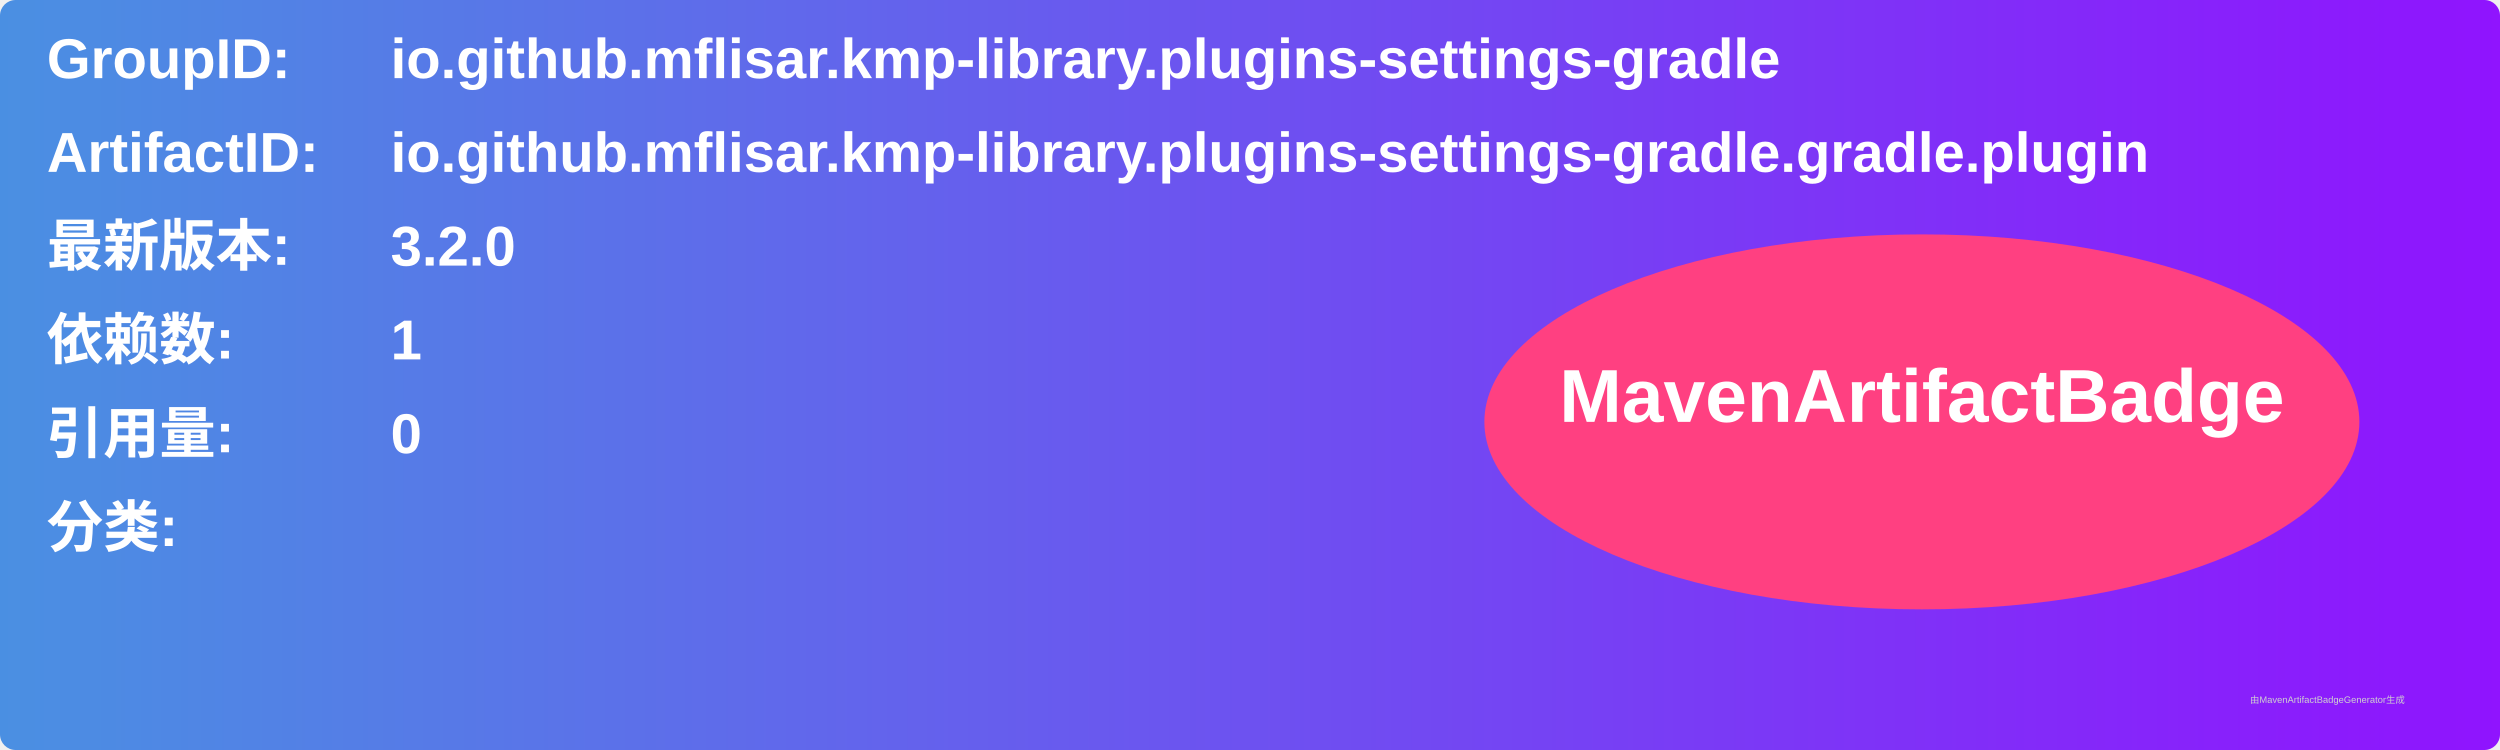
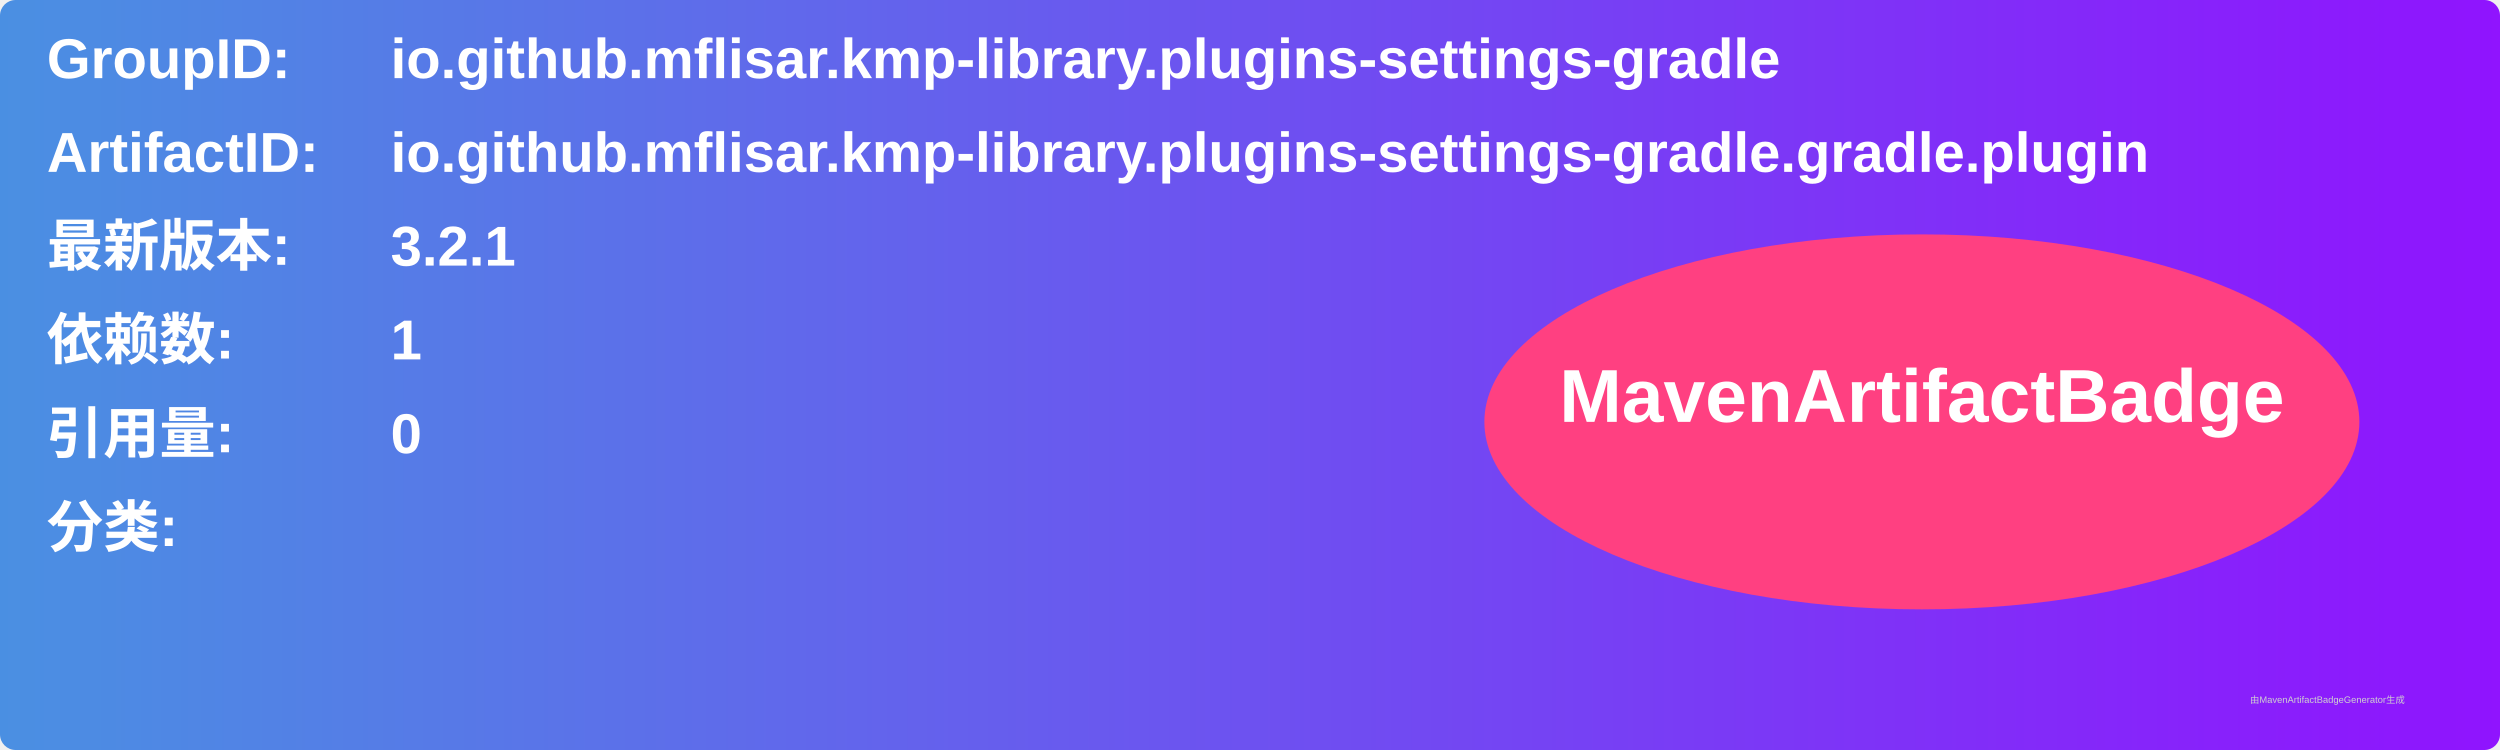
<svg xmlns="http://www.w3.org/2000/svg" width="800" height="240" viewBox="0 0 800 240">
  <linearGradient id="grad" x1="0%" y1="0%" x2="100%" y2="0%">
    <stop offset="0%" stop-color="#4a90e2" />
    <stop offset="100%" stop-color="#9013fe" />
  </linearGradient>
  <rect width="100%" height="100%" rx="5" ry="5" fill="url(#grad)" />
  <g transform="translate(15, 15)">
    <text x="0" y="10" font-family="Arial" font-size="18" fill="white" font-weight="bold" width="260">GroupID:</text>
    <text x="110" y="10" font-family="Arial" font-size="18" fill="white" font-weight="bold" width="460">io.github.mflisar.kmp-library.plugins-settings-gradle</text>
    <text x="0" y="40" font-family="Arial" font-size="18" fill="white" font-weight="bold" width="260">ArtifactID:</text>
    <text x="110" y="40" font-family="Arial" font-size="18" fill="white" font-weight="bold" width="460">io.github.mflisar.kmp-library.plugins-settings-gradle.gradle.plugin</text>
    <text x="0" y="70" font-family="Arial" font-size="18" fill="white" font-weight="bold">最新版本:</text>
    <text x="110" y="70" font-family="Arial" font-size="18" fill="white" font-weight="bold">
-       <tspan font-weight="bold">3.2.0</tspan>
+       <tspan font-weight="bold">3.2.1</tspan>
    </text>
    <text x="0" y="100" font-family="Arial" font-size="18" fill="white" font-weight="bold">依赖数: </text>
    <text x="110" y="100" font-family="Arial" font-size="18" fill="white">
      <tspan font-weight="bold">1</tspan>
    </text>
    <text x="0" y="130" font-family="Arial" font-size="18" fill="white" font-weight="bold">引用量: </text>
    <text x="110" y="130" font-family="Arial" font-size="18" fill="white">
      <tspan font-weight="bold">0</tspan>
    </text>
    <text x="0" y="160" font-family="Arial" font-size="18" fill="white" font-weight="bold">分类:</text>
    <text x="10" y="190" font-family="Arial" font-size="10" fill="white">
      <tspan font-weight="bold" />
    </text>
    <ellipse cx="600" cy="120" rx="140" ry="60" fill="#ff4081" />
    <text x="600" y="120" text-anchor="middle" font-family="Arial" font-size="24" fill="white" font-weight="bold">MavenArtifactBadge</text>
  </g>
  <text x="720" y="225" font-family="Arial" font-size="3" fill="#d0d0d0">由MavenArtifactBadgeGenerator生成</text>
</svg>
